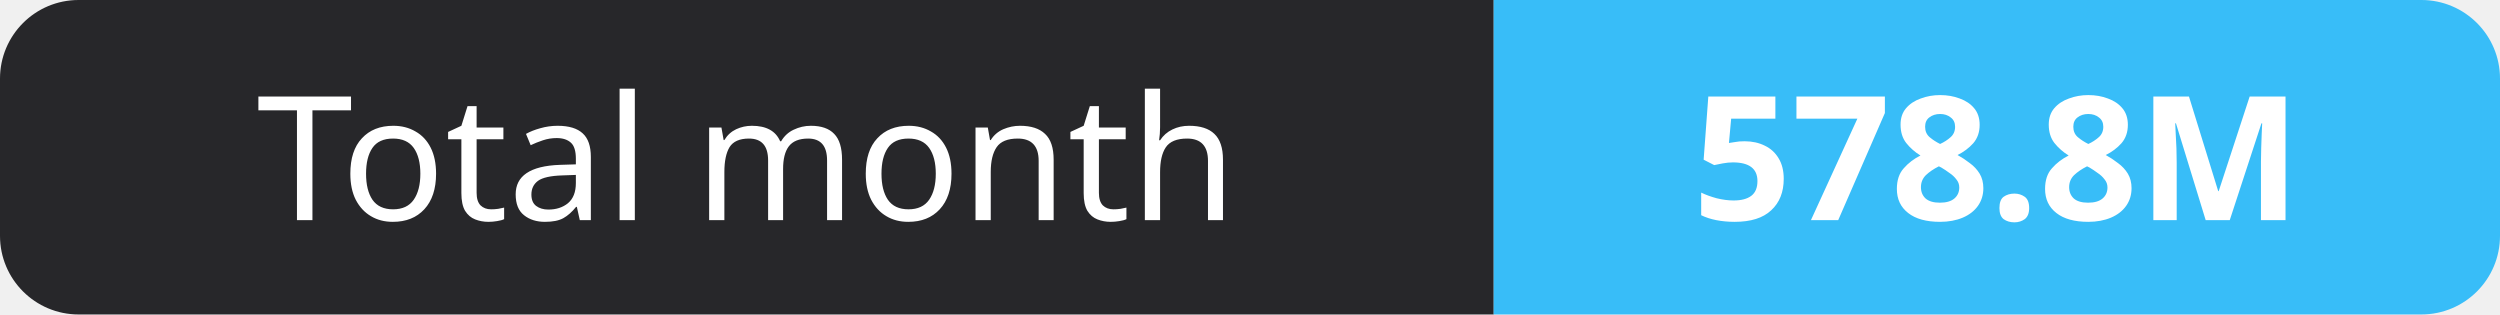
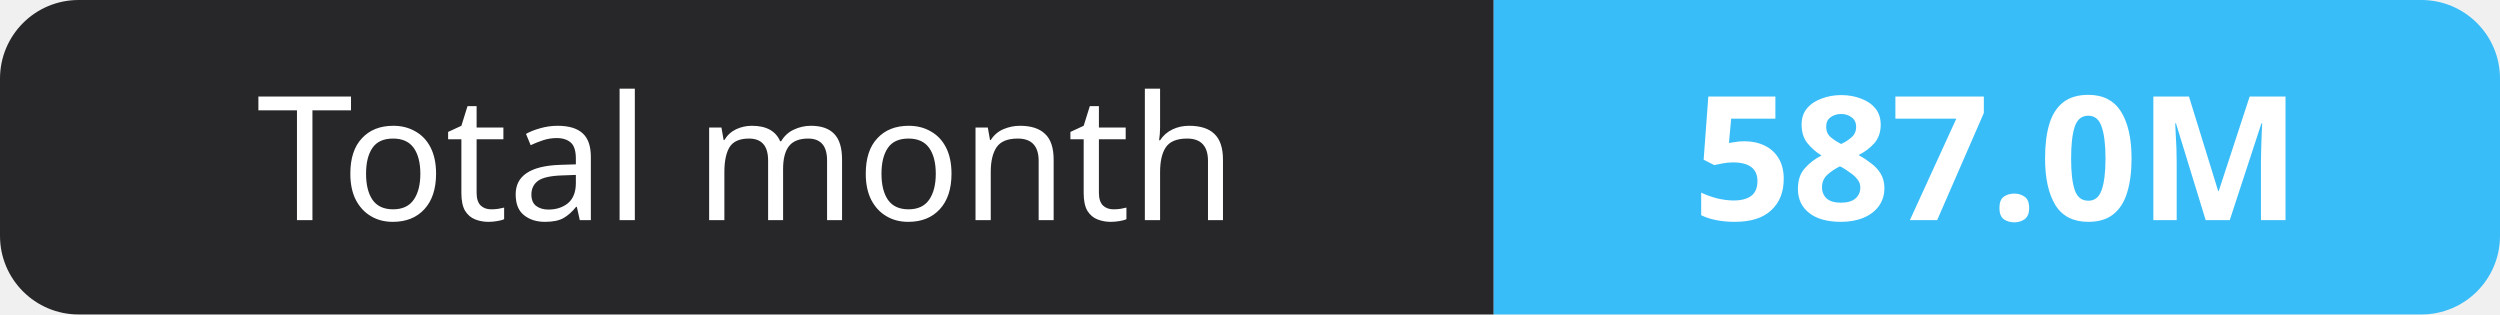
- <svg xmlns="http://www.w3.org/2000/svg" width="159" height="20" role="img" aria-label="Total month: 578.8M">
+ <svg xmlns="http://www.w3.org/2000/svg" width="159" height="20" role="img" aria-label="Total month: 587.0M">
  <clipPath id="r">
    <rect width="159" height="20" rx="5" fill="#fff" />
  </clipPath>
  <g clip-path="url(#r)">
    <rect width="95" height="20" fill="#27272a" />
    <rect x="95" width="64" height="20" fill="#38bdf8" />
  </g>
  <g fill="#fff" text-anchor="middle" font-family="Verdana,Geneva,sans-serif" font-size="11">
    <text x="47.5" y="14">Total month</text>
-     <text x="127.0" y="14" font-weight="700">578.8M</text>
+     <text x="127.0" y="14" font-weight="700">587.0M</text>
  </g>
</svg>
